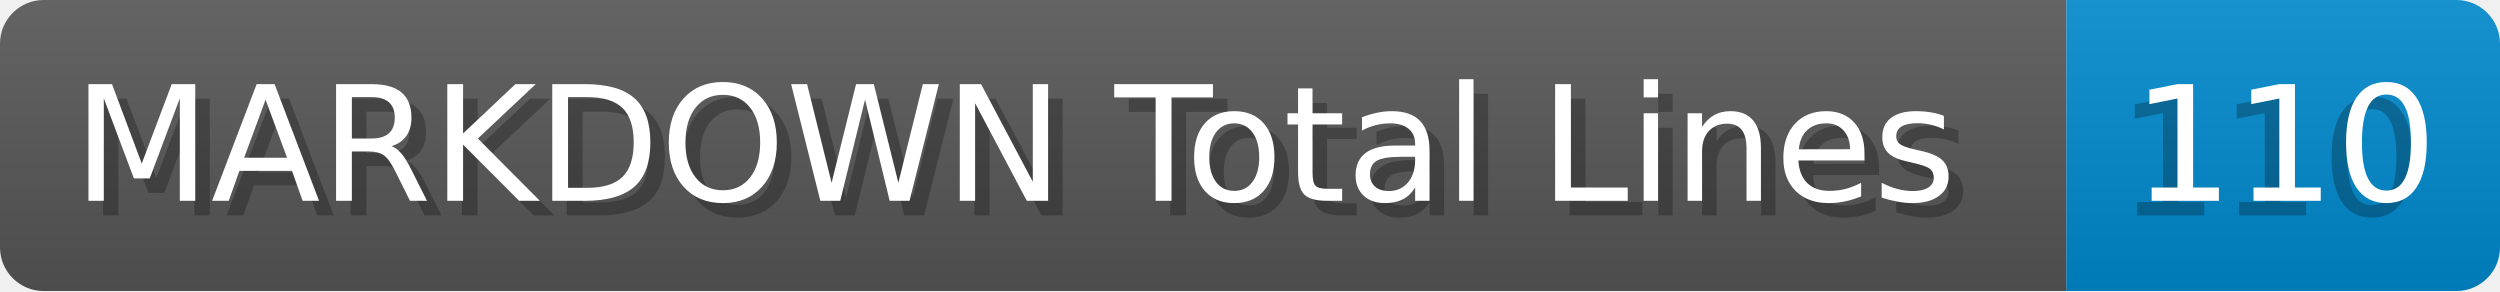
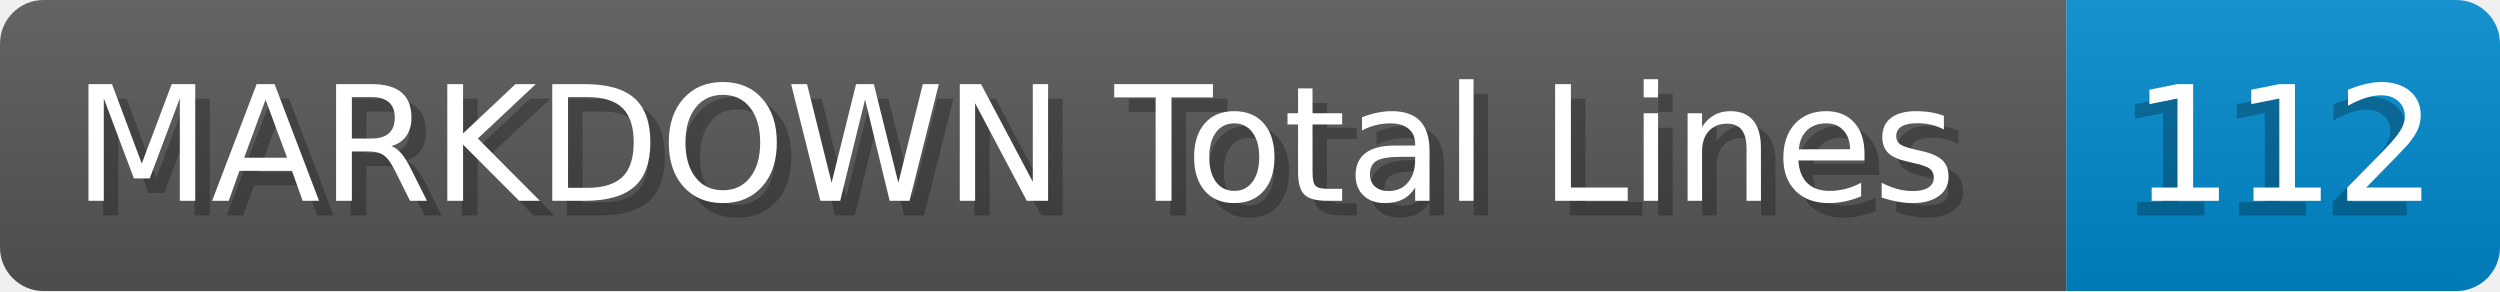
- <svg xmlns="http://www.w3.org/2000/svg" width="171.8" height="20" viewBox="0 0 1718.0 200" role="img" aria-label="MARKDOWN Total Lines: 110">
+ <svg xmlns="http://www.w3.org/2000/svg" width="171.8" height="20" viewBox="0 0 1718.0 200" role="img" aria-label="MARKDOWN Total Lines: 112">
  <linearGradient id="a" x2="0" y2="100%">
    <stop offset="0" stop-opacity=".1" stop-color="#EEE" />
    <stop offset="1" stop-opacity=".1" />
  </linearGradient>
  <mask id="m">
    <rect width="1718.0" height="200" rx="30" fill="#FFF" />
  </mask>
  <g mask="url(#m)">
    <rect width="1420.0" height="200" fill="#555" />
    <rect width="298.0" height="200" fill="#08C" x="1420.0" />
    <rect width="1718.0" height="200" fill="url(#a)" />
  </g>
  <g aria-hidden="true" fill="#fff" text-anchor="start" font-family="Verdana,DejaVu Sans,sans-serif" font-size="110">
    <text x="60" y="148" textLength="1320.0" fill="#000" opacity="0.25">MARKDOWN Total Lines</text>
    <text x="50" y="138" textLength="1320.0">MARKDOWN Total Lines</text>
-     <text x="1455.0" y="148" textLength="198.0" fill="#000" opacity="0.25">110</text>
-     <text x="1465.0" y="138" textLength="198.0">110</text>
+     <text x="1455.0" y="148" textLength="198.0" fill="#000" opacity="0.25">112</text>
+     <text x="1465.0" y="138" textLength="198.0">112</text>
  </g>
</svg>
